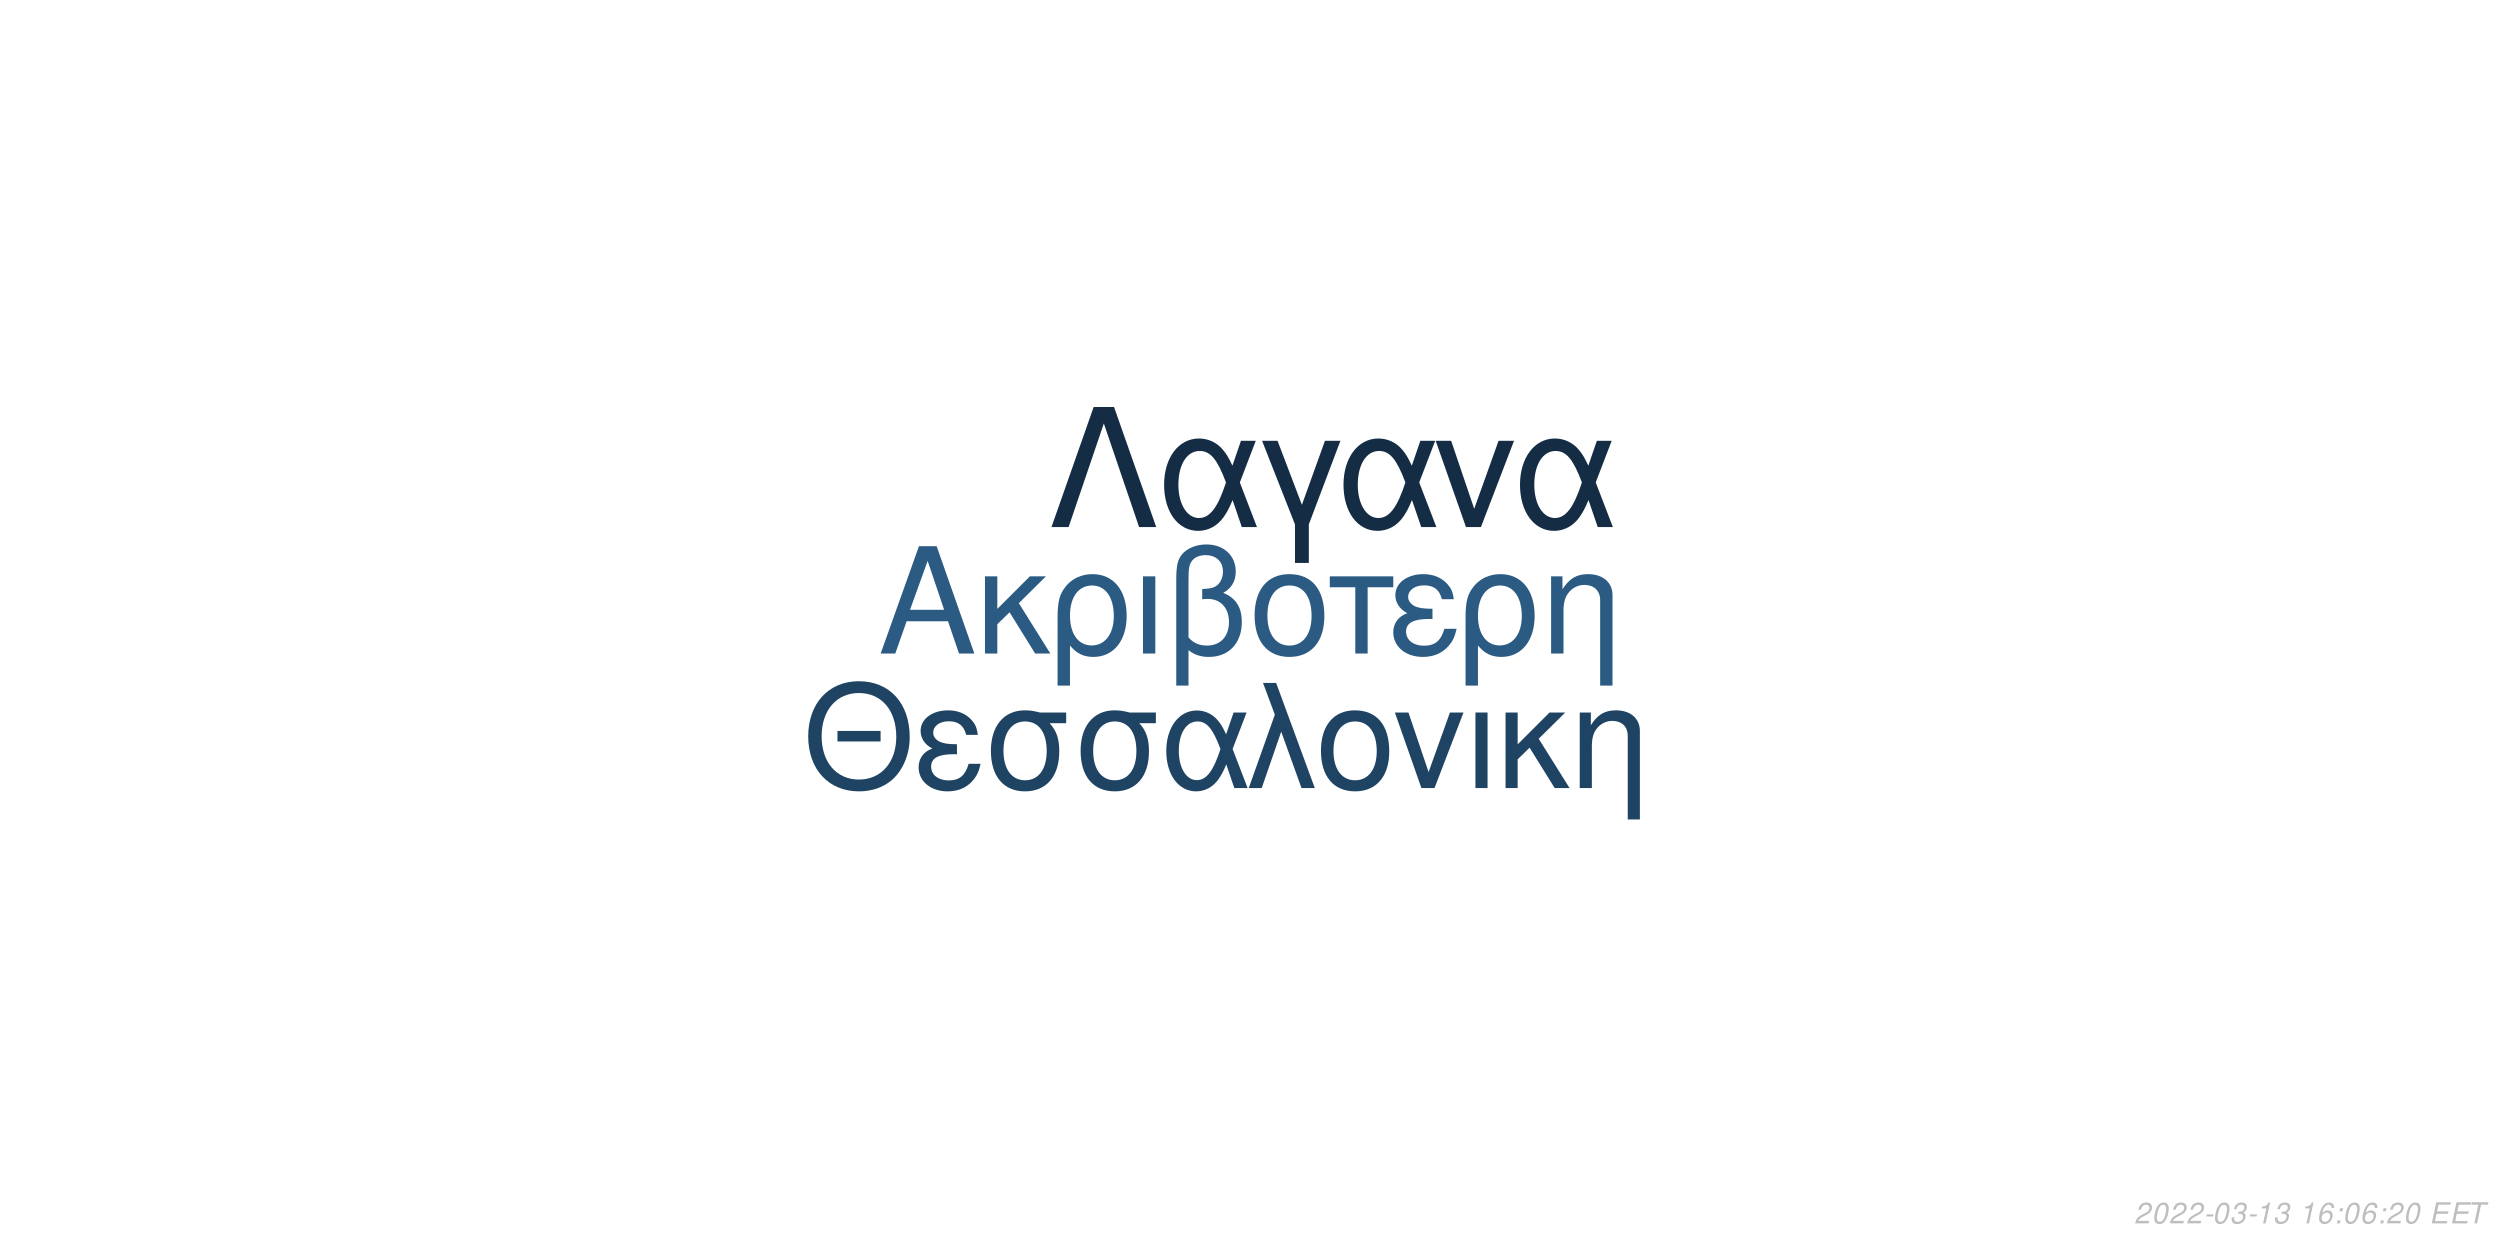
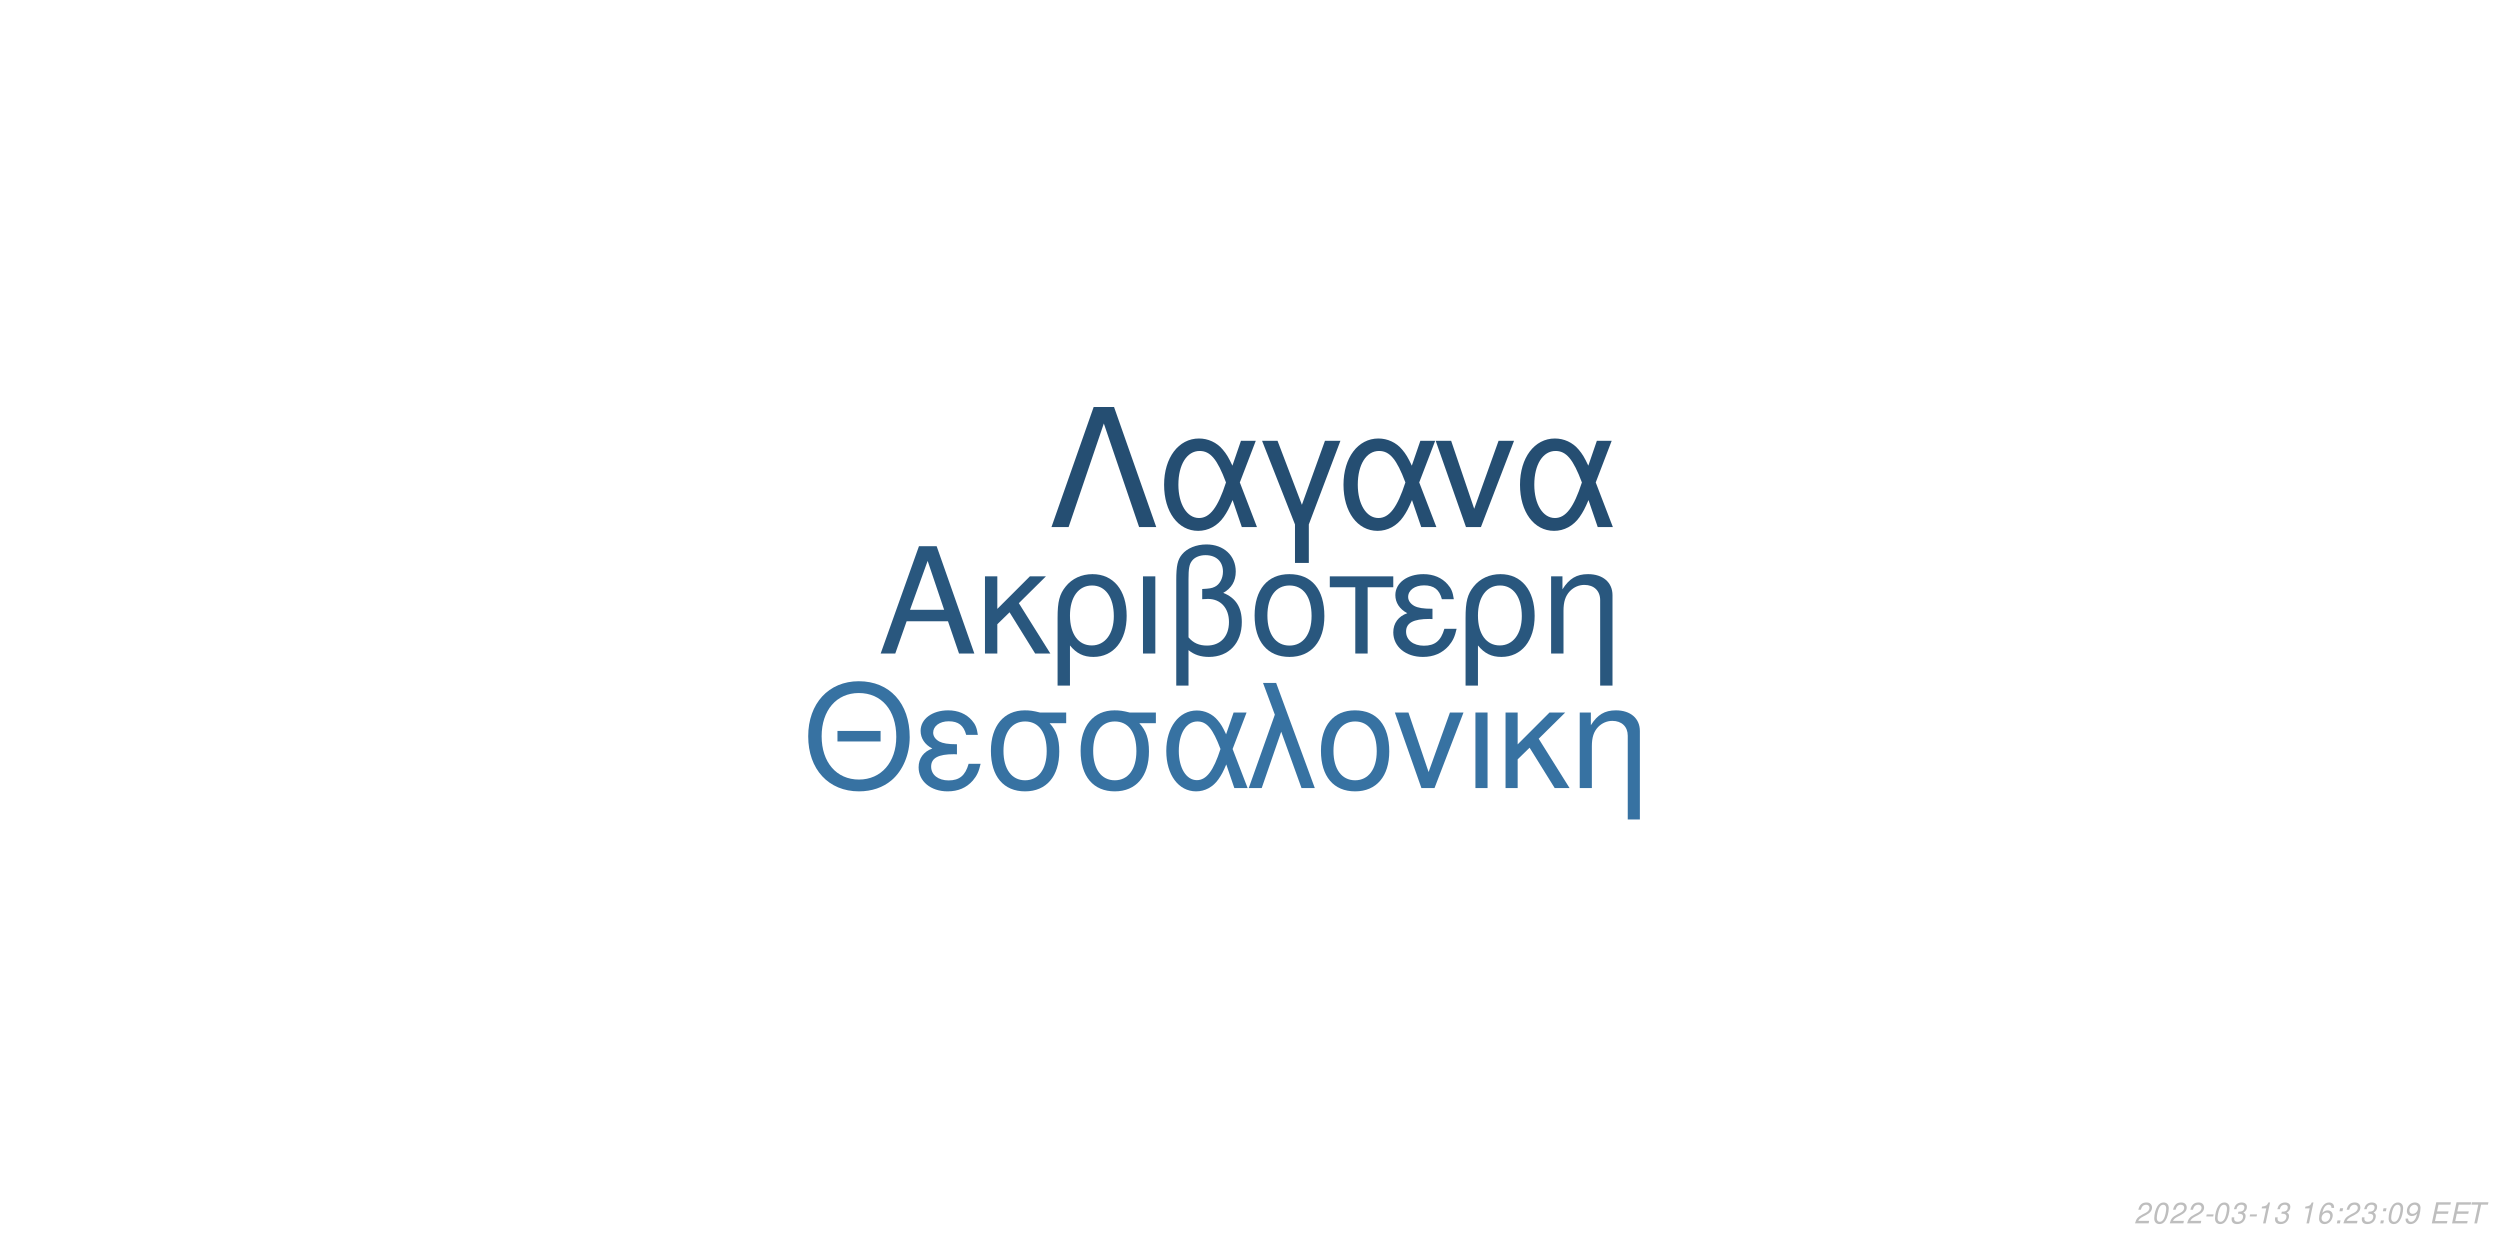
<svg xmlns="http://www.w3.org/2000/svg" xmlns:xlink="http://www.w3.org/1999/xlink" width="864pt" height="432pt" viewBox="0 0 864 432" version="1.1">
  <defs>
    <g>
      <symbol overflow="visible" id="glyph0-0">
        <path style="stroke:none;" d="" />
      </symbol>
      <symbol overflow="visible" id="glyph0-1">
        <path style="stroke:none;" d="M 24.125 -11.141 L 27.938 0 L 33.234 0 L 20.203 -37.094 L 14.094 -37.094 L 0.859 0 L 5.906 0 L 9.828 -11.141 Z M 22.797 -15.109 L 11 -15.109 L 17.094 -32.016 Z M 22.797 -15.109 " />
      </symbol>
      <symbol overflow="visible" id="glyph0-2">
        <path style="stroke:none;" d="M 7.172 -15.422 L 7.172 -26.672 L 2.906 -26.672 L 2.906 0 L 7.172 0 L 7.172 -10.125 L 11.406 -14.25 L 20.25 0 L 25.5 0 L 14.609 -17.406 L 23.969 -26.672 L 18.422 -26.672 Z M 7.172 -15.422 " />
      </symbol>
      <symbol overflow="visible" id="glyph0-3">
        <path style="stroke:none;" d="M 3 11.094 L 7.281 11.094 L 7.281 -2.797 C 9.516 -0.047 11.953 1.172 15.375 1.172 C 22.344 1.172 26.875 -4.422 26.875 -13.031 C 26.875 -21.891 22.297 -27.438 15.062 -27.438 C 11.297 -27.438 7.984 -25.906 5.797 -23.156 C 3.672 -20.516 3 -17.969 3 -12.359 Z M 14.906 -23.516 C 19.547 -23.516 22.438 -19.438 22.438 -12.922 C 22.438 -6.812 19.391 -2.797 14.812 -2.797 C 10.172 -2.797 7.281 -6.766 7.281 -13.125 C 7.281 -19.484 10.234 -23.516 14.906 -23.516 Z M 14.906 -23.516 " />
      </symbol>
      <symbol overflow="visible" id="glyph0-4">
        <path style="stroke:none;" d="M 3.516 0 L 7.781 0 L 7.781 -26.672 L 3.516 -26.672 Z M 3.516 0 " />
      </symbol>
      <symbol overflow="visible" id="glyph0-5">
        <path style="stroke:none;" d="M 4.016 11.094 L 8.25 11.094 L 8.25 -1.172 C 10.172 0.406 12.422 1.172 15.312 1.172 C 22.188 1.172 26.672 -3.609 26.672 -10.891 C 26.672 -15.984 24.578 -19.234 20.25 -20.969 C 23.109 -22.547 24.578 -25.031 24.578 -28.344 C 24.578 -33.844 20.406 -37.703 14.453 -37.703 C 10.938 -37.703 7.734 -36.391 6 -34.25 C 4.484 -32.422 4.016 -30.328 4.016 -25.391 Z M 8.25 -25.656 C 8.25 -29.359 8.5 -30.844 9.469 -32.062 C 10.375 -33.281 12.156 -34 14.094 -34 C 17.812 -34 20.156 -31.812 20.156 -28.297 C 20.156 -25.953 18.984 -23.812 17.297 -23.047 C 16.281 -22.547 15.469 -22.438 12.984 -22.297 L 12.984 -18.781 C 13.734 -18.828 14.344 -18.875 14.969 -18.875 C 19.344 -18.875 22.234 -15.719 22.234 -10.891 C 22.234 -5.906 19.281 -2.75 14.656 -2.75 C 11.953 -2.75 9.922 -3.609 8.25 -5.594 Z M 8.25 -25.656 " />
      </symbol>
      <symbol overflow="visible" id="glyph0-6">
        <path style="stroke:none;" d="M 14.094 -27.438 C 6.562 -27.438 2.094 -22.094 2.094 -13.125 C 2.094 -4.125 6.562 1.172 14.141 1.172 C 21.672 1.172 26.203 -4.172 26.203 -12.922 C 26.203 -22.188 21.828 -27.438 14.094 -27.438 Z M 14.141 -23.516 C 18.938 -23.516 21.781 -19.594 21.781 -12.984 C 21.781 -6.672 18.828 -2.75 14.141 -2.75 C 9.422 -2.75 6.516 -6.672 6.516 -13.125 C 6.516 -19.594 9.422 -23.516 14.141 -23.516 Z M 14.141 -23.516 " />
      </symbol>
      <symbol overflow="visible" id="glyph0-7">
        <path style="stroke:none;" d="M 7.891 0 L 12.156 0 L 12.156 -22.906 L 21.016 -22.906 L 21.016 -26.672 L -0.922 -26.672 L -0.922 -22.906 L 7.891 -22.906 Z M 7.891 0 " />
      </symbol>
      <symbol overflow="visible" id="glyph0-8">
        <path style="stroke:none;" d="M 14.562 -15.469 C 11.344 -15.469 9.562 -15.781 8.297 -16.438 C 6.922 -17.203 6.156 -18.328 6.156 -19.547 C 6.156 -21.891 8.453 -23.562 11.656 -23.562 C 15.062 -23.562 16.953 -22.094 17.812 -18.781 L 21.938 -18.781 C 21.578 -21.266 21.062 -22.5 19.797 -23.922 C 17.812 -26.203 14.906 -27.438 11.453 -27.438 C 5.797 -27.438 1.734 -24.375 1.734 -20.203 C 1.734 -17.609 3.156 -15.375 5.859 -13.938 C 2.797 -12.875 1.016 -10.484 1.016 -7.328 C 1.016 -2.391 5.297 1.172 11.25 1.172 C 14.969 1.172 17.906 -0.109 20.156 -2.641 C 21.578 -4.328 22.297 -5.797 22.906 -8.547 L 18.672 -8.547 C 17.5 -4.422 15.422 -2.703 11.609 -2.703 C 7.938 -2.703 5.438 -4.688 5.438 -7.578 C 5.438 -10.578 7.938 -11.953 13.484 -11.953 C 13.641 -11.953 14.094 -11.953 14.562 -11.906 Z M 14.562 -15.469 " />
      </symbol>
      <symbol overflow="visible" id="glyph0-9">
        <path style="stroke:none;" d="M 3.562 -26.672 L 3.562 0 L 7.844 0 L 7.844 -14.703 C 7.844 -17.906 8.5 -19.891 10.031 -21.531 C 11.406 -22.953 13.188 -23.719 15.062 -23.719 C 18.375 -23.719 20.516 -21.672 20.516 -18.469 L 20.516 11.094 L 24.781 11.094 L 24.781 -20.156 C 24.781 -24.578 21.469 -27.438 16.328 -27.438 C 12.359 -27.438 9.828 -25.906 7.484 -22.188 L 7.484 -26.672 Z M 3.562 -26.672 " />
      </symbol>
      <symbol overflow="visible" id="glyph1-0">
        <path style="stroke:none;" d="" />
      </symbol>
      <symbol overflow="visible" id="glyph1-1">
        <path style="stroke:none;" d="M 26.859 -19.734 L 11.953 -19.734 L 11.953 -16.094 L 26.859 -16.094 Z M 19.328 -36.922 C 8.922 -36.922 1.844 -29.25 1.844 -17.891 C 1.844 -6.484 8.875 1.141 19.391 1.141 C 23.812 1.141 27.703 -0.203 30.641 -2.688 C 34.578 -6.031 36.922 -11.656 36.922 -17.594 C 36.922 -29.297 30 -36.922 19.328 -36.922 Z M 19.328 -32.844 C 27.203 -32.844 32.281 -26.906 32.281 -17.688 C 32.281 -8.922 27.062 -2.938 19.391 -2.938 C 11.609 -2.938 6.484 -8.922 6.484 -17.891 C 6.484 -26.859 11.609 -32.844 19.328 -32.844 Z M 19.328 -32.844 " />
      </symbol>
      <symbol overflow="visible" id="glyph1-2">
        <path style="stroke:none;" d="M 14.25 -15.141 C 11.109 -15.141 9.375 -15.453 8.125 -16.094 C 6.781 -16.844 6.031 -17.938 6.031 -19.141 C 6.031 -21.422 8.266 -23.078 11.406 -23.078 C 14.75 -23.078 16.594 -21.625 17.438 -18.391 L 21.469 -18.391 C 21.125 -20.828 20.625 -22.031 19.391 -23.422 C 17.438 -25.656 14.594 -26.859 11.219 -26.859 C 5.688 -26.859 1.688 -23.875 1.688 -19.781 C 1.688 -17.234 3.094 -15.047 5.734 -13.656 C 2.734 -12.609 1 -10.266 1 -7.172 C 1 -2.344 5.188 1.141 11.016 1.141 C 14.656 1.141 17.547 -0.094 19.734 -2.594 C 21.125 -4.234 21.828 -5.688 22.422 -8.375 L 18.281 -8.375 C 17.141 -4.328 15.094 -2.641 11.359 -2.641 C 7.766 -2.641 5.328 -4.578 5.328 -7.422 C 5.328 -10.359 7.766 -11.703 13.203 -11.703 C 13.359 -11.703 13.797 -11.703 14.25 -11.656 Z M 14.25 -15.141 " />
      </symbol>
      <symbol overflow="visible" id="glyph1-3">
        <path style="stroke:none;" d="M 29 -26.109 L 19.938 -26.109 C 17.594 -26.703 16.438 -26.859 14.703 -26.859 C 7.469 -26.859 2.984 -21.469 2.984 -12.859 C 2.984 -4.031 7.375 1.141 14.797 1.141 C 22.172 1.141 26.609 -4.078 26.609 -12.656 C 26.609 -17.047 25.656 -19.828 23.266 -22.422 L 29 -22.422 Z M 14.797 -23.016 C 19.531 -23.016 22.266 -19.234 22.266 -12.75 C 22.266 -6.531 19.438 -2.688 14.797 -2.688 C 10.172 -2.688 7.328 -6.531 7.328 -12.859 C 7.328 -19.188 10.172 -23.016 14.797 -23.016 Z M 14.797 -23.016 " />
      </symbol>
      <symbol overflow="visible" id="glyph1-4">
        <path style="stroke:none;" d="M 29.344 -26.109 L 24.859 -26.109 L 22.266 -18.578 C 21.125 -21.031 20.484 -22.125 19.328 -23.469 C 17.547 -25.609 14.906 -26.812 12.156 -26.812 C 5.984 -26.812 1.594 -20.984 1.594 -12.812 C 1.594 -4.578 5.828 1.141 11.906 1.141 C 14.953 1.141 17.734 -0.344 19.625 -3.047 C 20.672 -4.531 21.281 -5.688 22.328 -8.172 L 25.109 0 L 29.703 0 L 24.516 -13.5 Z M 20.328 -13.5 C 17.891 -5.922 15.453 -2.734 12.156 -2.734 C 8.516 -2.734 5.922 -6.922 5.922 -12.812 C 5.922 -18.938 8.516 -23.016 12.359 -23.016 C 15.594 -23.016 17.688 -20.531 20.328 -13.5 Z M 20.328 -13.5 " />
      </symbol>
      <symbol overflow="visible" id="glyph1-5">
        <path style="stroke:none;" d="M 1.094 0 L 5.578 0 L 12.312 -19.484 L 19.328 0 L 23.922 0 L 10.562 -36.328 L 6.031 -36.328 L 10.109 -25.359 Z M 1.094 0 " />
      </symbol>
      <symbol overflow="visible" id="glyph1-6">
        <path style="stroke:none;" d="M 13.797 -26.859 C 6.422 -26.859 2.047 -21.625 2.047 -12.859 C 2.047 -4.031 6.422 1.141 13.859 1.141 C 21.234 1.141 25.656 -4.078 25.656 -12.656 C 25.656 -21.719 21.375 -26.859 13.797 -26.859 Z M 13.859 -23.016 C 18.531 -23.016 21.328 -19.188 21.328 -12.703 C 21.328 -6.531 18.438 -2.688 13.859 -2.688 C 9.219 -2.688 6.375 -6.531 6.375 -12.859 C 6.375 -19.188 9.219 -23.016 13.859 -23.016 Z M 13.859 -23.016 " />
      </symbol>
      <symbol overflow="visible" id="glyph1-7">
        <path style="stroke:none;" d="M 14.297 0 L 24.312 -26.109 L 19.625 -26.109 L 12.25 -5.531 L 5.281 -26.109 L 0.594 -26.109 L 9.766 0 Z M 14.297 0 " />
      </symbol>
      <symbol overflow="visible" id="glyph1-8">
        <path style="stroke:none;" d="M 3.438 0 L 7.625 0 L 7.625 -26.109 L 3.438 -26.109 Z M 3.438 0 " />
      </symbol>
      <symbol overflow="visible" id="glyph1-9">
        <path style="stroke:none;" d="M 7.031 -15.094 L 7.031 -26.109 L 2.844 -26.109 L 2.844 0 L 7.031 0 L 7.031 -9.922 L 11.156 -13.953 L 19.828 0 L 24.969 0 L 14.297 -17.047 L 23.469 -26.109 L 18.031 -26.109 Z M 7.031 -15.094 " />
      </symbol>
      <symbol overflow="visible" id="glyph1-10">
        <path style="stroke:none;" d="M 3.484 -26.109 L 3.484 0 L 7.672 0 L 7.672 -14.406 C 7.672 -17.547 8.328 -19.484 9.812 -21.078 C 11.156 -22.469 12.906 -23.219 14.75 -23.219 C 17.984 -23.219 20.078 -21.234 20.078 -18.094 L 20.078 10.859 L 24.266 10.859 L 24.266 -19.734 C 24.266 -24.062 21.031 -26.859 16 -26.859 C 12.109 -26.859 9.609 -25.359 7.328 -21.719 L 7.328 -26.109 Z M 3.484 -26.109 " />
      </symbol>
      <symbol overflow="visible" id="glyph2-0">
        <path style="stroke:none;" d="" />
      </symbol>
      <symbol overflow="visible" id="glyph2-1">
        <path style="stroke:none;" d="M 22.531 -41.484 L 15.484 -41.484 L 0.906 0 L 6.828 0 L 19 -35.797 L 31.188 0 L 37.109 0 Z M 22.531 -41.484 " />
      </symbol>
      <symbol overflow="visible" id="glyph2-2">
        <path style="stroke:none;" d="M 33.516 -29.812 L 28.391 -29.812 L 25.438 -21.219 C 24.125 -24.016 23.391 -25.266 22.078 -26.797 C 20.031 -29.25 17.016 -30.609 13.891 -30.609 C 6.828 -30.609 1.828 -23.953 1.828 -14.625 C 1.828 -5.234 6.656 1.312 13.594 1.312 C 17.078 1.312 20.266 -0.391 22.422 -3.469 C 23.609 -5.172 24.297 -6.484 25.5 -9.328 L 28.688 0 L 33.922 0 L 28 -15.422 Z M 23.219 -15.422 C 20.422 -6.766 17.641 -3.125 13.891 -3.125 C 9.734 -3.125 6.766 -7.906 6.766 -14.625 C 6.766 -21.625 9.734 -26.297 14.109 -26.297 C 17.812 -26.297 20.203 -23.453 23.219 -15.422 Z M 23.219 -15.422 " />
      </symbol>
      <symbol overflow="visible" id="glyph2-3">
        <path style="stroke:none;" d="M 12.062 12.406 L 16.844 12.406 L 16.844 -0.906 L 27.766 -29.812 L 22.422 -29.812 L 14.453 -7.688 L 6.031 -29.812 L 0.688 -29.812 L 12.062 -0.906 Z M 12.062 12.406 " />
      </symbol>
      <symbol overflow="visible" id="glyph2-4">
        <path style="stroke:none;" d="M 16.328 0 L 27.766 -29.812 L 22.422 -29.812 L 14 -6.312 L 6.031 -29.812 L 0.688 -29.812 L 11.156 0 Z M 16.328 0 " />
      </symbol>
      <symbol overflow="visible" id="glyph3-0">
        <path style="stroke:none;" d="" />
      </symbol>
      <symbol overflow="visible" id="glyph3-1">
        <path style="stroke:none;" d="M 5.234 -0.875 L 1.469 -0.875 C 1.641 -1.375 2.203 -1.891 3.109 -2.344 L 4.234 -2.938 C 5.562 -3.625 6.219 -4.469 6.219 -5.484 C 6.219 -5.938 6.062 -6.359 5.797 -6.656 C 5.469 -7.047 4.984 -7.234 4.312 -7.234 C 2.766 -7.234 1.891 -6.453 1.484 -4.734 L 2.375 -4.734 C 2.484 -5.188 2.609 -5.484 2.797 -5.75 C 3.094 -6.203 3.609 -6.453 4.188 -6.453 C 4.891 -6.453 5.344 -6.031 5.344 -5.375 C 5.344 -4.703 4.859 -4.094 4.016 -3.656 L 2.984 -3.125 C 1.234 -2.188 0.797 -1.656 0.344 -0.016 L 5.047 -0.016 Z M 5.234 -0.875 " />
      </symbol>
      <symbol overflow="visible" id="glyph3-2">
        <path style="stroke:none;" d="M 4.203 -7.234 C 3.375 -7.234 2.688 -6.812 2.125 -5.984 C 1.484 -5.047 0.984 -3.188 0.984 -1.734 C 0.984 -1.109 1.172 -0.562 1.484 -0.266 C 1.797 0.047 2.281 0.234 2.766 0.234 C 3.625 0.234 4.281 -0.156 4.859 -1.016 C 5.516 -1.953 6 -3.797 6 -5.266 C 6 -6.5 5.328 -7.234 4.203 -7.234 Z M 4.094 -6.453 C 4.734 -6.453 5.125 -5.984 5.125 -5.156 C 5.125 -4.203 4.781 -2.625 4.406 -1.812 C 3.984 -0.938 3.516 -0.547 2.875 -0.547 C 2.25 -0.547 1.875 -1.031 1.875 -1.828 C 1.875 -2.797 2.203 -4.344 2.594 -5.203 C 2.984 -6.047 3.453 -6.453 4.094 -6.453 Z M 4.094 -6.453 " />
      </symbol>
      <symbol overflow="visible" id="glyph3-3">
        <path style="stroke:none;" d="M 3.516 -3.125 L 1.125 -3.125 L 0.969 -2.406 L 3.359 -2.406 Z M 3.516 -3.125 " />
      </symbol>
      <symbol overflow="visible" id="glyph3-4">
        <path style="stroke:none;" d="M 2.922 -3.312 C 3.125 -3.344 3.234 -3.344 3.375 -3.344 C 4.203 -3.344 4.688 -3 4.688 -2.406 C 4.688 -1.312 3.906 -0.547 2.781 -0.547 C 2.047 -0.547 1.594 -0.938 1.594 -1.562 C 1.594 -1.719 1.609 -1.844 1.656 -2.094 L 0.766 -2.094 C 0.734 -1.797 0.719 -1.641 0.719 -1.469 C 0.719 -0.375 1.406 0.234 2.641 0.234 C 3.547 0.234 4.297 -0.078 4.812 -0.656 C 5.266 -1.156 5.562 -1.875 5.562 -2.547 C 5.562 -3.125 5.344 -3.453 4.797 -3.734 C 5.641 -4.234 6.016 -4.844 6.016 -5.734 C 6.016 -6.656 5.312 -7.234 4.203 -7.234 C 3.375 -7.234 2.672 -6.938 2.188 -6.375 C 1.891 -6.031 1.703 -5.641 1.516 -4.906 L 2.391 -4.906 C 2.5 -5.359 2.594 -5.594 2.734 -5.812 C 3.047 -6.234 3.516 -6.453 4.078 -6.453 C 4.734 -6.453 5.141 -6.125 5.141 -5.578 C 5.141 -5.188 5.016 -4.797 4.797 -4.547 C 4.516 -4.234 4 -4.062 3.266 -4.062 L 3.078 -4.062 Z M 2.922 -3.312 " />
      </symbol>
      <symbol overflow="visible" id="glyph3-5">
        <path style="stroke:none;" d="M 3.703 -5.188 L 2.594 0 L 3.469 0 L 5.016 -7.234 L 4.438 -7.234 C 3.906 -6.156 3.688 -6.016 2.234 -5.812 L 2.109 -5.188 Z M 3.703 -5.188 " />
      </symbol>
      <symbol overflow="visible" id="glyph3-6">
        <path style="stroke:none;" d="" />
      </symbol>
      <symbol overflow="visible" id="glyph3-7">
        <path style="stroke:none;" d="M 6.125 -5.344 L 6.141 -5.625 C 6.141 -6.609 5.453 -7.234 4.391 -7.234 C 3.438 -7.234 2.641 -6.719 2.016 -5.703 C 1.422 -4.781 0.938 -2.953 0.938 -1.688 C 0.938 -0.516 1.688 0.234 2.859 0.234 C 3.703 0.234 4.438 -0.156 5 -0.875 C 5.406 -1.422 5.672 -2.156 5.672 -2.766 C 5.672 -3.812 4.969 -4.5 3.906 -4.5 C 3.234 -4.5 2.672 -4.234 2.094 -3.625 C 2.406 -5.375 3.234 -6.453 4.25 -6.453 C 4.703 -6.453 5.062 -6.234 5.172 -5.844 C 5.203 -5.719 5.234 -5.578 5.25 -5.344 Z M 3.656 -3.734 C 4.344 -3.734 4.797 -3.281 4.797 -2.625 C 4.797 -1.469 3.984 -0.547 2.984 -0.547 C 2.297 -0.547 1.812 -1.047 1.812 -1.766 C 1.812 -2.859 2.625 -3.734 3.656 -3.734 Z M 3.656 -3.734 " />
      </symbol>
      <symbol overflow="visible" id="glyph3-8">
        <path style="stroke:none;" d="M 2.359 -1.031 L 1.312 -1.031 L 1.094 0 L 2.141 0 Z M 3.266 -5.234 L 2.219 -5.234 L 2 -4.203 L 3.047 -4.203 Z M 3.266 -5.234 " />
      </symbol>
      <symbol overflow="visible" id="glyph3-9">
+         <path style="stroke:none;" d="M 0.844 -1.656 C 0.844 -1.547 0.844 -1.438 0.844 -1.375 C 0.844 -0.406 1.531 0.234 2.578 0.234 C 3.203 0.234 3.766 0.016 4.297 -0.438 C 4.938 -1 5.312 -1.656 5.594 -2.719 C 5.844 -3.672 6.016 -4.766 6.016 -5.375 C 6.016 -5.844 5.844 -6.328 5.547 -6.656 C 5.203 -7.031 4.703 -7.234 4.062 -7.234 C 2.516 -7.234 1.297 -5.938 1.297 -4.266 C 1.297 -3.203 1.984 -2.547 3.047 -2.547 C 3.484 -2.547 3.953 -2.672 4.281 -2.891 C 4.406 -2.984 4.547 -3.078 4.828 -3.344 C 4.438 -1.484 3.703 -0.547 2.703 -0.547 C 2.109 -0.547 1.719 -0.938 1.719 -1.547 L 1.719 -1.656 Z M 3.953 -6.453 C 4.625 -6.453 5.141 -5.953 5.141 -5.281 C 5.141 -4.188 4.312 -3.312 3.297 -3.312 C 2.594 -3.312 2.172 -3.734 2.172 -4.453 C 2.172 -5.562 2.984 -6.453 3.953 -6.453 Z M 3.953 -6.453 " />
+       </symbol>
+       <symbol overflow="visible" id="glyph3-10">
        <path style="stroke:none;" d="M 2.547 -3.312 L 6.5 -3.312 L 6.688 -4.141 L 2.719 -4.141 L 3.219 -6.469 L 7.344 -6.469 L 7.516 -7.297 L 2.453 -7.297 L 0.906 0 L 6.125 0 L 6.297 -0.812 L 2.016 -0.812 Z M 2.547 -3.312 " />
      </symbol>
-       <symbol overflow="visible" id="glyph3-10">
+       <symbol overflow="visible" id="glyph3-11">
        <path style="stroke:none;" d="M 4.938 -6.469 L 7.312 -6.469 L 7.484 -7.297 L 1.75 -7.297 L 1.578 -6.469 L 3.984 -6.469 L 2.609 0 L 3.547 0 Z M 4.938 -6.469 " />
      </symbol>
    </g>
  </defs>
  <g id="surface1">
    <rect x="0" y="0" width="864" height="432" style="fill:rgb(100%,100%,100%);fill-opacity:1;stroke:none;" />
-     <g style="fill:rgb(16.863%,35.294%,50.98%);fill-opacity:1;">
+     <g style="fill:rgb(16.078%,34.118%,49.412%);fill-opacity:1;">
      <use xlink:href="#glyph0-1" x="303.5" y="225.861" />
      <use xlink:href="#glyph0-2" x="337.5" y="225.861" />
      <use xlink:href="#glyph0-3" x="362.5" y="225.861" />
      <use xlink:href="#glyph0-4" x="391.5" y="225.861" />
      <use xlink:href="#glyph0-5" x="402.5" y="225.861" />
      <use xlink:href="#glyph0-6" x="431.5" y="225.861" />
      <use xlink:href="#glyph0-7" x="460.5" y="225.861" />
      <use xlink:href="#glyph0-8" x="480.5" y="225.861" />
      <use xlink:href="#glyph0-3" x="503.5" y="225.861" />
      <use xlink:href="#glyph0-9" x="532.5" y="225.861" />
    </g>
-     <g style="fill:rgb(12.157%,26.275%,38.824%);fill-opacity:1;">
+     <g style="fill:rgb(21.569%,44.706%,63.529%);fill-opacity:1;">
      <use xlink:href="#glyph1-1" x="277.473" y="272.354" />
      <use xlink:href="#glyph1-2" x="316.473" y="272.354" />
      <use xlink:href="#glyph1-3" x="339.473" y="272.354" />
      <use xlink:href="#glyph1-3" x="370.473" y="272.354" />
      <use xlink:href="#glyph1-4" x="401.473" y="272.354" />
      <use xlink:href="#glyph1-5" x="430.473" y="272.354" />
      <use xlink:href="#glyph1-6" x="454.473" y="272.354" />
      <use xlink:href="#glyph1-7" x="481.473" y="272.354" />
      <use xlink:href="#glyph1-8" x="506.473" y="272.354" />
      <use xlink:href="#glyph1-9" x="517.473" y="272.354" />
      <use xlink:href="#glyph1-10" x="542.473" y="272.354" />
    </g>
-     <g style="fill:rgb(7.843%,17.255%,26.667%);fill-opacity:1;">
+     <g style="fill:rgb(14.51%,30.588%,44.706%);fill-opacity:1;">
      <use xlink:href="#glyph2-1" x="362.484" y="182.152" />
      <use xlink:href="#glyph2-2" x="400.484" y="182.152" />
      <use xlink:href="#glyph2-3" x="435.484" y="182.152" />
      <use xlink:href="#glyph2-2" x="462.484" y="182.152" />
      <use xlink:href="#glyph2-4" x="495.484" y="182.152" />
      <use xlink:href="#glyph2-2" x="523.484" y="182.152" />
    </g>
    <g style="fill:rgb(74.51%,74.51%,74.51%);fill-opacity:1;">
      <use xlink:href="#glyph3-1" x="737.52" y="422.81" />
      <use xlink:href="#glyph3-2" x="743.52" y="422.81" />
      <use xlink:href="#glyph3-1" x="749.52" y="422.81" />
      <use xlink:href="#glyph3-1" x="755.52" y="422.81" />
      <use xlink:href="#glyph3-3" x="761.52" y="422.81" />
      <use xlink:href="#glyph3-2" x="764.52" y="422.81" />
      <use xlink:href="#glyph3-4" x="770.52" y="422.81" />
      <use xlink:href="#glyph3-3" x="776.52" y="422.81" />
      <use xlink:href="#glyph3-5" x="779.52" y="422.81" />
      <use xlink:href="#glyph3-4" x="785.52" y="422.81" />
      <use xlink:href="#glyph3-6" x="791.52" y="422.81" />
      <use xlink:href="#glyph3-5" x="794.52" y="422.81" />
      <use xlink:href="#glyph3-7" x="800.52" y="422.81" />
      <use xlink:href="#glyph3-8" x="806.52" y="422.81" />
-       <use xlink:href="#glyph3-2" x="809.52" y="422.81" />
-       <use xlink:href="#glyph3-7" x="815.52" y="422.81" />
+       <use xlink:href="#glyph3-1" x="809.52" y="422.81" />
+       <use xlink:href="#glyph3-4" x="815.52" y="422.81" />
      <use xlink:href="#glyph3-8" x="821.52" y="422.81" />
-       <use xlink:href="#glyph3-1" x="824.52" y="422.81" />
-       <use xlink:href="#glyph3-2" x="830.52" y="422.81" />
+       <use xlink:href="#glyph3-2" x="824.52" y="422.81" />
+       <use xlink:href="#glyph3-9" x="830.52" y="422.81" />
      <use xlink:href="#glyph3-6" x="836.52" y="422.81" />
-       <use xlink:href="#glyph3-9" x="839.52" y="422.81" />
-       <use xlink:href="#glyph3-9" x="846.52" y="422.81" />
-       <use xlink:href="#glyph3-10" x="852.52" y="422.81" />
+       <use xlink:href="#glyph3-10" x="839.52" y="422.81" />
+       <use xlink:href="#glyph3-10" x="846.52" y="422.81" />
+       <use xlink:href="#glyph3-11" x="852.52" y="422.81" />
    </g>
  </g>
</svg>
